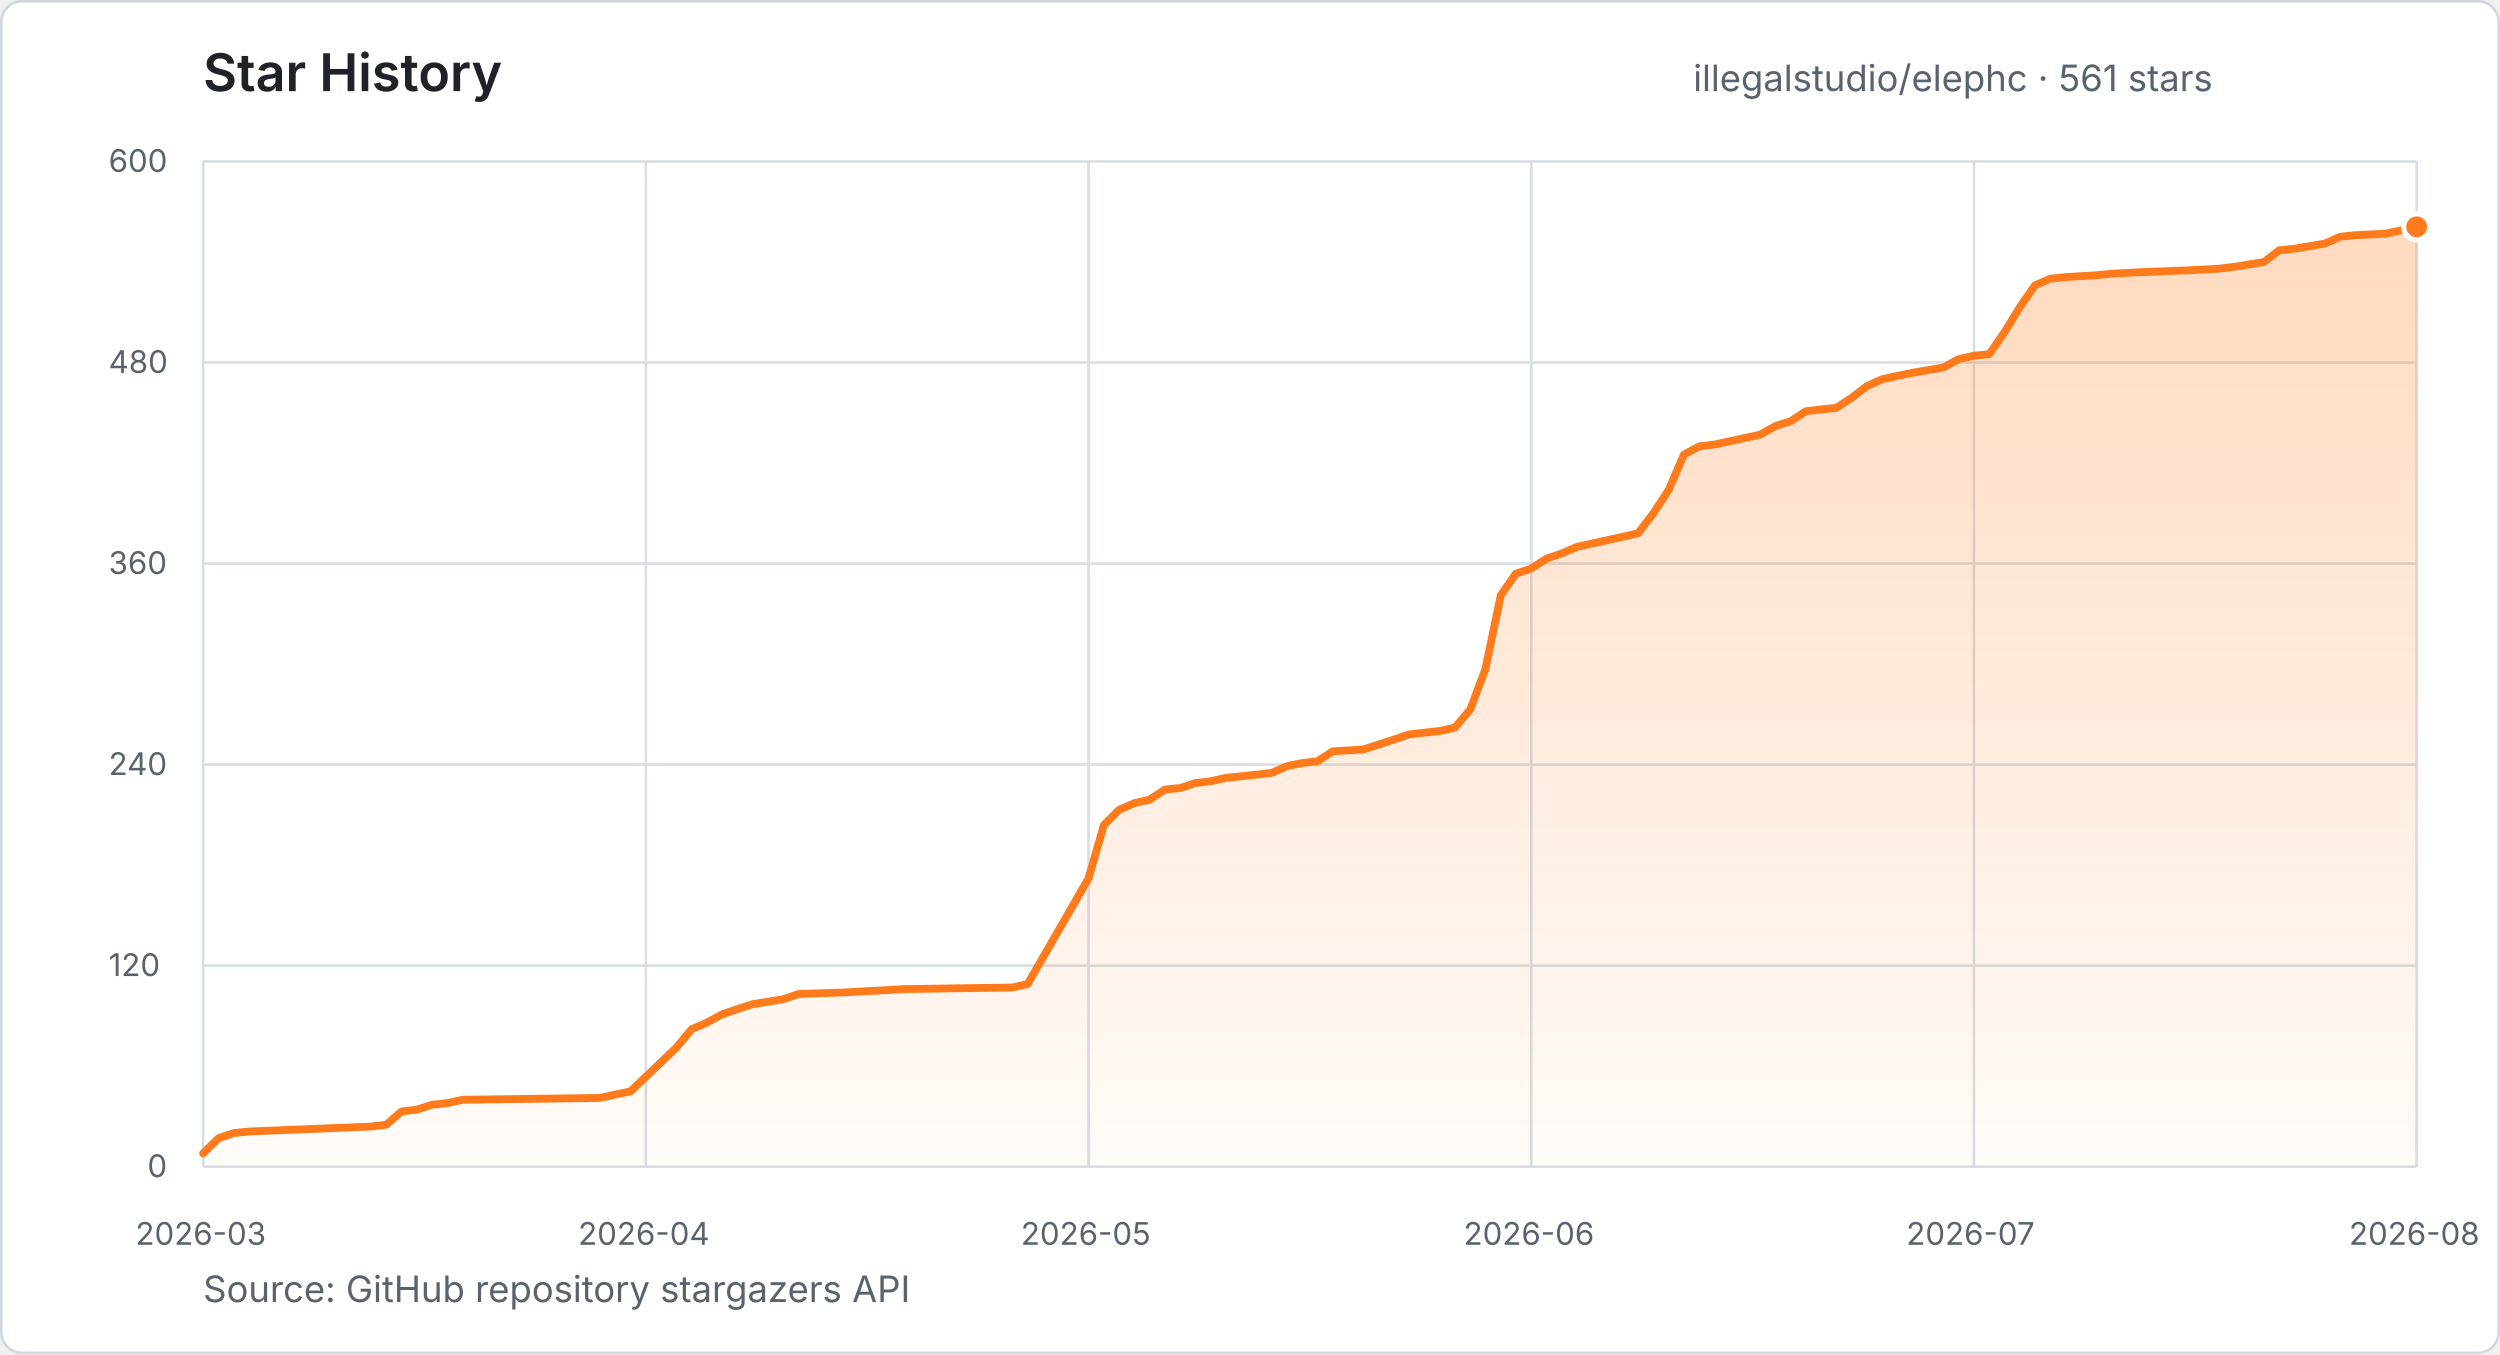
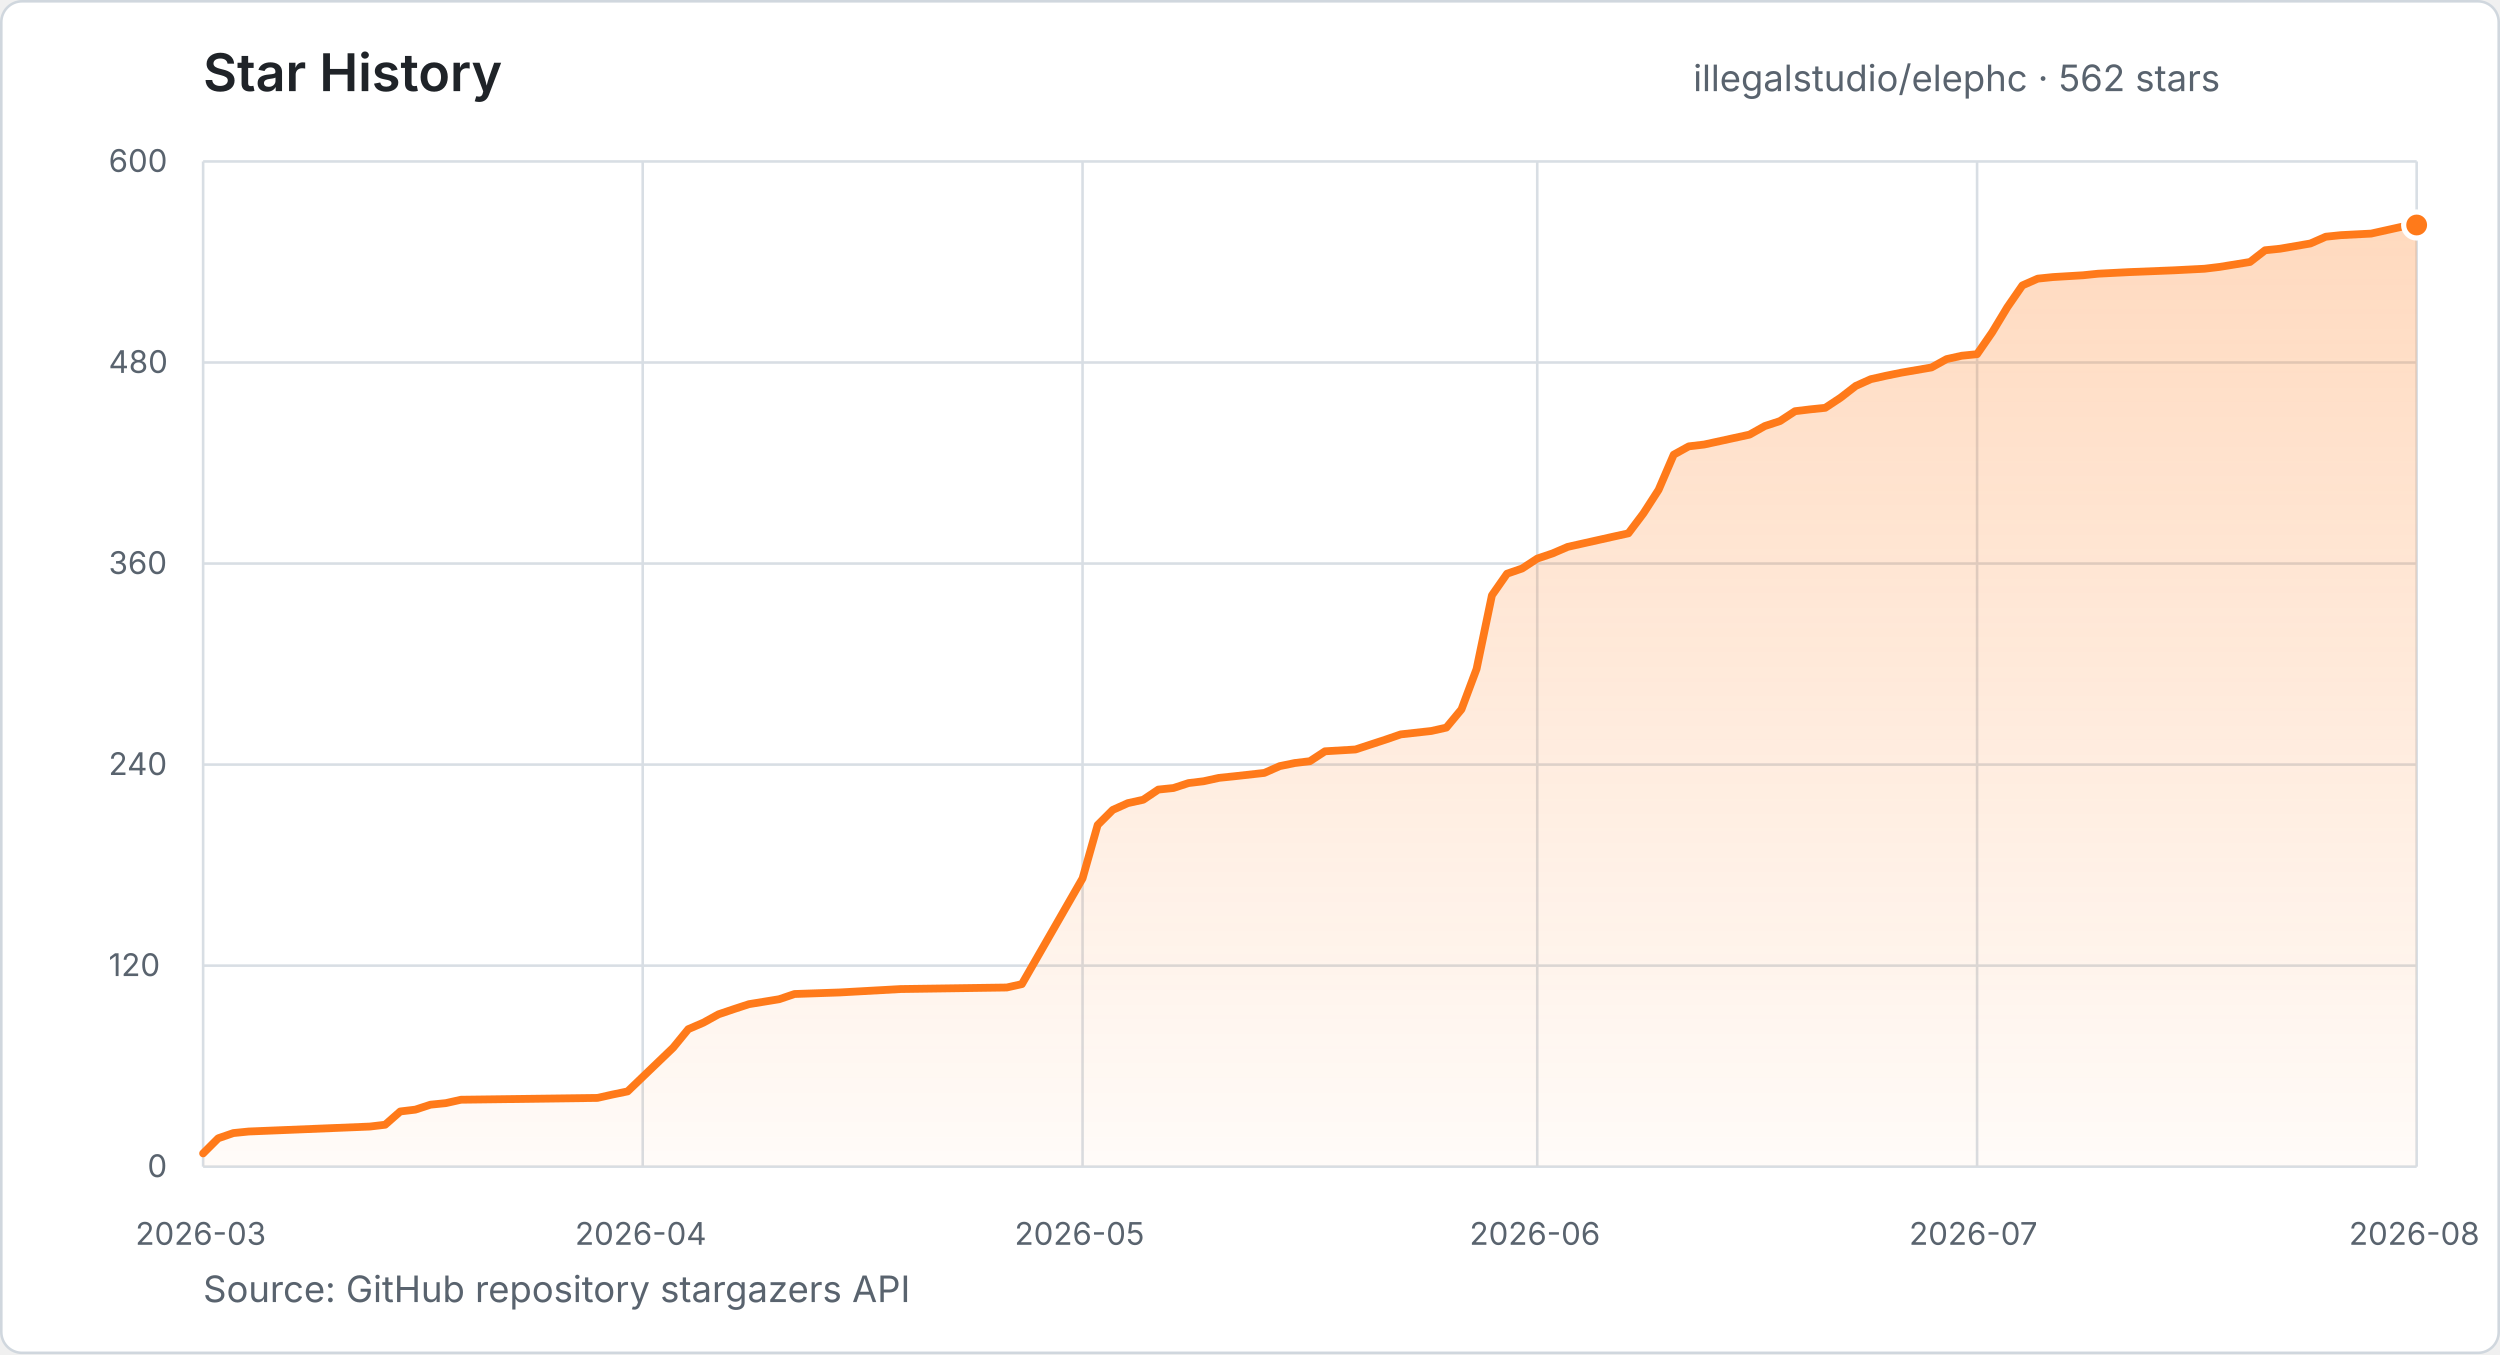
- <svg xmlns="http://www.w3.org/2000/svg" width="960" height="520" viewBox="0 0 960 520" role="img" aria-label="Star history for illegalstudio/elephc: 561 stars from 2026-03-23 to 2026-08-15">
+ <svg xmlns="http://www.w3.org/2000/svg" width="960" height="520" viewBox="0 0 960 520" role="img" aria-label="Star history for illegalstudio/elephc: 562 stars from 2026-03-23 to 2026-08-16">
  <defs>
    <linearGradient id="star-area" x1="0" y1="0" x2="0" y2="1">
      <stop offset="0%" stop-color="#FF7A1A" stop-opacity="0.28" />
      <stop offset="100%" stop-color="#FF7A1A" stop-opacity="0.03" />
    </linearGradient>
  </defs>
  <style>
    text { font-family: -apple-system, BlinkMacSystemFont, "Segoe UI", sans-serif; }
    .title { fill: #1f2328; font-size: 20px; font-weight: 600; }
    .summary { fill: #59636e; font-size: 14px; }
    .tick { fill: #59636e; font-size: 12px; }
    .grid { stroke: #d8dee4; stroke-width: 1; }
  </style>
  <rect x="0.5" y="0.5" width="959" height="519" rx="8" fill="#ffffff" stroke="#d0d7de" />
  <text x="78" y="35" class="title">Star History</text>
-   <text x="650.2" y="35" class="summary">illegalstudio/elephc · 561 stars</text>
+   <text x="650.2" y="35" class="summary">illegalstudio/elephc · 562 stars</text>
  <line x1="78" y1="448.0" x2="928" y2="448.0" class="grid" />
  <text x="56.6" y="452.0" class="tick">0</text>
  <line x1="78" y1="370.8" x2="928" y2="370.8" class="grid" />
  <text x="41.7" y="374.8" class="tick">120</text>
  <line x1="78" y1="293.6" x2="928" y2="293.6" class="grid" />
  <text x="41.7" y="297.6" class="tick">240</text>
  <line x1="78" y1="216.4" x2="928" y2="216.4" class="grid" />
  <text x="41.7" y="220.4" class="tick">360</text>
  <line x1="78" y1="139.2" x2="928" y2="139.2" class="grid" />
  <text x="41.7" y="143.2" class="tick">480</text>
  <line x1="78" y1="62.0" x2="928" y2="62.0" class="grid" />
  <text x="41.7" y="66.0" class="tick">600</text>
  <line x1="78.0" y1="62" x2="78.0" y2="448" class="grid" />
  <text x="52.0" y="478" class="tick">2026-03</text>
-   <line x1="248.0" y1="62" x2="248.0" y2="448" class="grid" />
-   <text x="222.0" y="478" class="tick">2026-04</text>
-   <line x1="418.0" y1="62" x2="418.0" y2="448" class="grid" />
-   <text x="392.0" y="478" class="tick">2026-05</text>
-   <line x1="588.0" y1="62" x2="588.0" y2="448" class="grid" />
-   <text x="562.0" y="478" class="tick">2026-06</text>
-   <line x1="758.0" y1="62" x2="758.0" y2="448" class="grid" />
-   <text x="732.0" y="478" class="tick">2026-07</text>
+   <line x1="246.8" y1="62" x2="246.8" y2="448" class="grid" />
+   <text x="220.8" y="478" class="tick">2026-04</text>
+   <line x1="415.7" y1="62" x2="415.7" y2="448" class="grid" />
+   <text x="389.6" y="478" class="tick">2026-05</text>
+   <line x1="590.3" y1="62" x2="590.3" y2="448" class="grid" />
+   <text x="564.3" y="478" class="tick">2026-06</text>
+   <line x1="759.2" y1="62" x2="759.2" y2="448" class="grid" />
+   <text x="733.1" y="478" class="tick">2026-07</text>
  <line x1="928.0" y1="62" x2="928.0" y2="448" class="grid" />
  <text x="902.0" y="478" class="tick">2026-08</text>
-   <polygon points="78.0,448.0 78.0,442.9 83.9,437.1 89.7,435.1 95.6,434.5 142.5,432.6 148.3,431.9 154.2,426.8 160.1,426.1 165.9,424.2 171.8,423.6 177.7,422.3 230.4,421.6 236.3,420.3 242.1,419.1 259.7,402.3 265.6,395.2 271.4,392.7 277.3,389.5 283.2,387.5 289.0,385.6 300.8,383.7 306.6,381.7 324.2,381.1 347.7,379.8 388.7,379.2 394.6,377.9 418.0,337.3 423.9,316.8 429.7,311.0 435.6,308.4 441.4,307.1 447.3,303.2 453.2,302.6 459.0,300.7 464.9,300.0 470.8,298.7 476.6,298.1 488.3,296.8 494.2,294.2 500.1,293.0 505.9,292.3 511.8,288.5 523.5,287.8 529.4,285.9 535.2,284.0 541.1,282.0 552.8,280.7 558.7,279.4 564.6,272.4 570.4,256.9 576.3,228.6 582.1,220.3 588.0,218.3 593.9,214.5 599.7,212.5 605.6,210.0 611.4,208.7 617.3,207.4 623.2,206.1 629.0,204.8 634.9,197.1 640.8,188.1 646.6,174.6 652.5,171.4 658.3,170.7 675.9,166.9 681.8,163.6 687.7,161.7 693.5,157.9 699.4,157.2 705.2,156.6 711.1,152.7 717.0,148.2 722.8,145.6 728.7,144.3 734.6,143.1 746.3,141.1 752.1,137.9 758.0,136.6 763.9,136.0 769.7,127.6 775.6,118.0 781.4,109.6 787.3,107.0 793.2,106.4 804.9,105.7 810.8,105.1 822.5,104.5 840.1,103.8 851.8,103.2 857.7,102.5 869.4,100.6 875.2,96.1 881.1,95.5 892.8,93.5 898.7,90.9 904.6,90.3 916.3,89.7 928.0,87.1 928.0,448.0" fill="url(#star-area)" />
-   <polyline points="78.0,442.9 83.9,437.1 89.7,435.1 95.6,434.5 142.5,432.6 148.3,431.9 154.2,426.8 160.1,426.1 165.9,424.2 171.8,423.6 177.7,422.3 230.4,421.6 236.3,420.3 242.1,419.1 259.7,402.3 265.6,395.2 271.4,392.7 277.3,389.5 283.2,387.5 289.0,385.6 300.8,383.7 306.6,381.7 324.2,381.1 347.7,379.8 388.7,379.2 394.6,377.9 418.0,337.3 423.9,316.8 429.7,311.0 435.6,308.4 441.4,307.1 447.3,303.2 453.2,302.6 459.0,300.7 464.9,300.0 470.8,298.7 476.6,298.1 488.3,296.8 494.2,294.2 500.1,293.0 505.9,292.3 511.8,288.5 523.5,287.8 529.4,285.9 535.2,284.0 541.1,282.0 552.8,280.7 558.7,279.4 564.6,272.4 570.4,256.9 576.3,228.6 582.1,220.3 588.0,218.3 593.9,214.5 599.7,212.5 605.6,210.0 611.4,208.7 617.3,207.4 623.2,206.1 629.0,204.8 634.9,197.1 640.8,188.1 646.6,174.6 652.5,171.4 658.3,170.7 675.9,166.9 681.8,163.6 687.7,161.7 693.5,157.9 699.4,157.2 705.2,156.6 711.1,152.7 717.0,148.2 722.8,145.6 728.7,144.3 734.6,143.1 746.3,141.1 752.1,137.9 758.0,136.6 763.9,136.0 769.7,127.6 775.6,118.0 781.4,109.6 787.3,107.0 793.2,106.4 804.9,105.7 810.8,105.1 822.5,104.5 840.1,103.8 851.8,103.2 857.7,102.5 869.4,100.6 875.2,96.1 881.1,95.5 892.8,93.5 898.7,90.9 904.6,90.3 916.3,89.7 928.0,87.1" fill="none" stroke="#FF7A1A" stroke-width="3" stroke-linecap="round" stroke-linejoin="round" />
-   <circle cx="928.0" cy="87.1" r="5" fill="#FF7A1A" stroke="#ffffff" stroke-width="2" />
+   <polygon points="78.0,448.0 78.0,442.9 83.8,437.1 89.6,435.1 95.5,434.5 142.0,432.6 147.9,431.9 153.7,426.8 159.5,426.1 165.3,424.2 171.2,423.6 177.0,422.3 229.4,421.6 235.2,420.3 241.0,419.1 258.5,402.3 264.3,395.2 270.1,392.7 275.9,389.5 281.8,387.5 287.6,385.6 299.2,383.7 305.1,381.7 322.5,381.1 345.8,379.8 386.6,379.2 392.4,377.9 415.7,337.3 421.5,316.8 427.3,311.0 433.1,308.4 439.0,307.1 444.8,303.2 450.6,302.6 456.4,300.7 462.2,300.0 468.1,298.7 473.9,298.1 485.5,296.8 491.4,294.2 497.2,293.0 503.0,292.3 508.8,288.5 520.5,287.8 526.3,285.9 532.1,284.0 537.9,282.0 549.6,280.7 555.4,279.4 561.2,272.4 567.0,256.9 572.9,228.6 578.7,220.3 584.5,218.3 590.3,214.5 596.2,212.5 602.0,210.0 607.8,208.7 613.6,207.4 619.4,206.1 625.3,204.8 631.1,197.1 636.9,188.1 642.7,174.6 648.5,171.4 654.4,170.7 671.8,166.9 677.7,163.6 683.5,161.7 689.3,157.9 695.1,157.2 700.9,156.6 706.8,152.7 712.6,148.2 718.4,145.6 724.2,144.3 730.1,143.1 741.7,141.1 747.5,137.9 753.3,136.6 759.2,136.0 765.0,127.6 770.8,118.0 776.6,109.6 782.5,107.0 788.3,106.4 799.9,105.7 805.7,105.1 817.4,104.5 834.8,103.8 846.5,103.2 852.3,102.5 864.0,100.6 869.8,96.1 875.6,95.5 887.2,93.5 893.1,90.9 898.9,90.3 910.5,89.7 922.2,87.1 928.0,86.4 928.0,448.0" fill="url(#star-area)" />
+   <polyline points="78.0,442.9 83.8,437.1 89.6,435.1 95.5,434.5 142.0,432.6 147.9,431.9 153.7,426.8 159.5,426.1 165.3,424.2 171.2,423.6 177.0,422.3 229.4,421.6 235.2,420.3 241.0,419.1 258.5,402.3 264.3,395.2 270.1,392.7 275.9,389.5 281.8,387.5 287.6,385.6 299.2,383.7 305.1,381.7 322.5,381.1 345.8,379.8 386.6,379.2 392.4,377.9 415.7,337.3 421.5,316.8 427.3,311.0 433.1,308.4 439.0,307.1 444.8,303.2 450.6,302.6 456.4,300.7 462.2,300.0 468.1,298.7 473.9,298.1 485.5,296.8 491.4,294.2 497.2,293.0 503.0,292.3 508.8,288.5 520.5,287.8 526.3,285.9 532.1,284.0 537.9,282.0 549.6,280.7 555.4,279.4 561.2,272.4 567.0,256.9 572.9,228.6 578.7,220.3 584.5,218.3 590.3,214.5 596.2,212.5 602.0,210.0 607.8,208.7 613.6,207.4 619.4,206.1 625.3,204.8 631.1,197.1 636.9,188.1 642.7,174.6 648.5,171.4 654.4,170.7 671.8,166.9 677.7,163.6 683.5,161.7 689.3,157.9 695.1,157.2 700.9,156.6 706.8,152.7 712.6,148.2 718.4,145.6 724.2,144.3 730.1,143.1 741.7,141.1 747.5,137.9 753.3,136.6 759.2,136.0 765.0,127.6 770.8,118.0 776.6,109.6 782.5,107.0 788.3,106.4 799.9,105.7 805.7,105.1 817.4,104.5 834.8,103.8 846.5,103.2 852.3,102.5 864.0,100.6 869.8,96.1 875.6,95.5 887.2,93.5 893.1,90.9 898.9,90.3 910.5,89.7 922.2,87.1 928.0,86.4" fill="none" stroke="#FF7A1A" stroke-width="3" stroke-linecap="round" stroke-linejoin="round" />
+   <circle cx="928.0" cy="86.4" r="5" fill="#FF7A1A" stroke="#ffffff" stroke-width="2" />
  <text x="78" y="500" class="summary">Source: GitHub repository stargazers API</text>
</svg>
